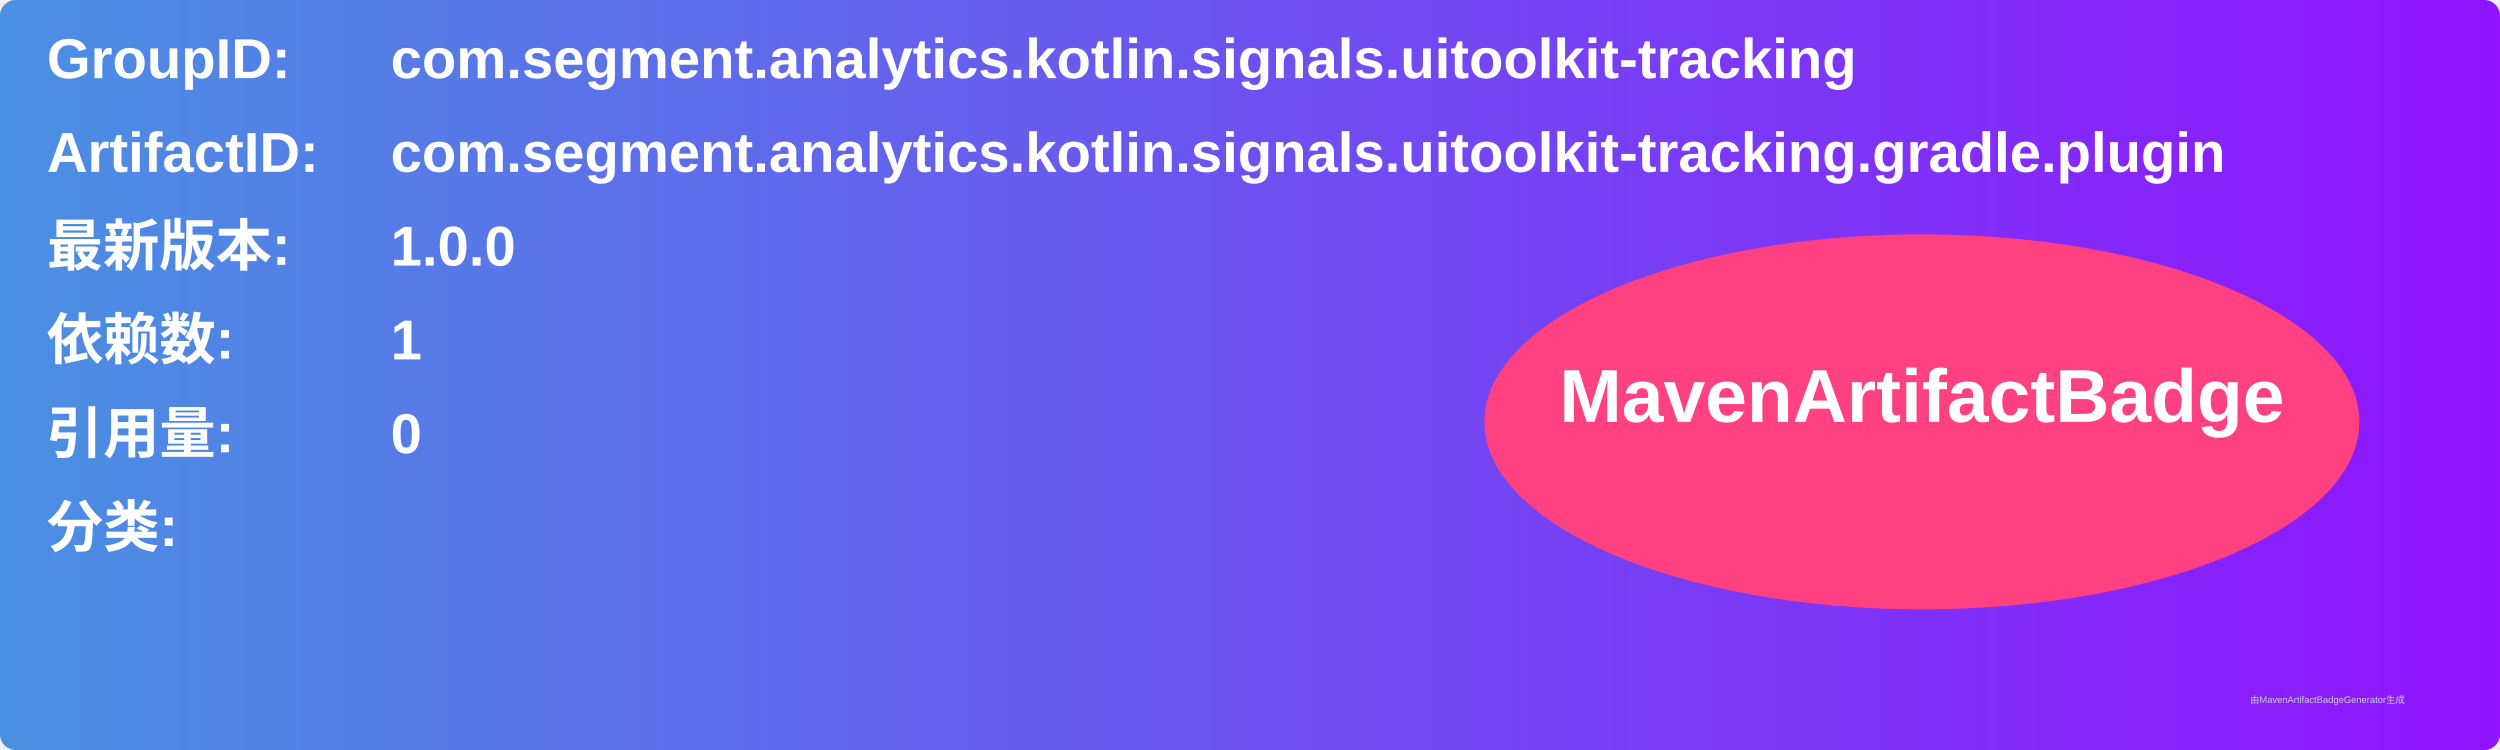
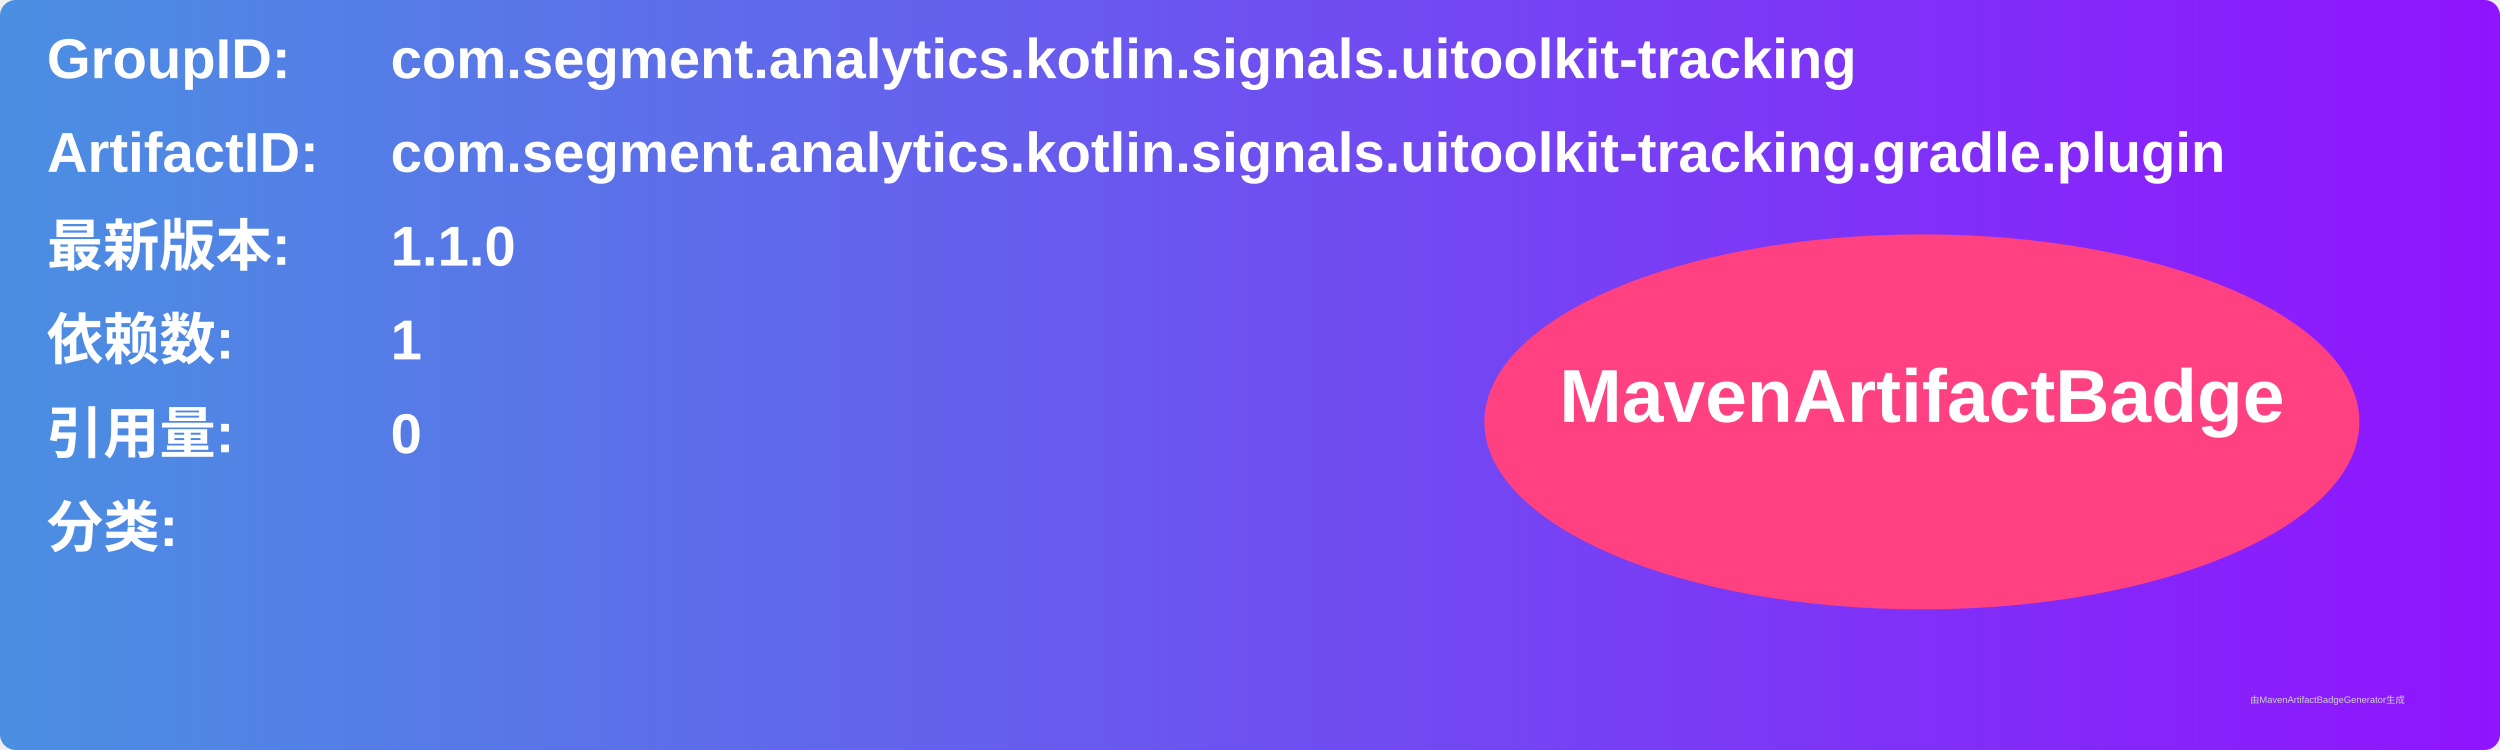
<svg xmlns="http://www.w3.org/2000/svg" width="800" height="240" viewBox="0 0 800 240">
  <linearGradient id="grad" x1="0%" y1="0%" x2="100%" y2="0%">
    <stop offset="0%" stop-color="#4a90e2" />
    <stop offset="100%" stop-color="#9013fe" />
  </linearGradient>
  <rect width="100%" height="100%" rx="5" ry="5" fill="url(#grad)" />
  <g transform="translate(15, 15)">
    <text x="0" y="10" font-family="Arial" font-size="18" fill="white" font-weight="bold" width="260">GroupID:</text>
    <text x="110" y="10" font-family="Arial" font-size="18" fill="white" font-weight="bold" width="460">com.segment.analytics.kotlin.signals.uitoolkit-tracking</text>
    <text x="0" y="40" font-family="Arial" font-size="18" fill="white" font-weight="bold" width="260">ArtifactID:</text>
    <text x="110" y="40" font-family="Arial" font-size="18" fill="white" font-weight="bold" width="460">com.segment.analytics.kotlin.signals.uitoolkit-tracking.gradle.plugin</text>
    <text x="0" y="70" font-family="Arial" font-size="18" fill="white" font-weight="bold">最新版本:</text>
    <text x="110" y="70" font-family="Arial" font-size="18" fill="white" font-weight="bold">
-       <tspan font-weight="bold">1.0.0</tspan>
+       <tspan font-weight="bold">1.1.0</tspan>
    </text>
    <text x="0" y="100" font-family="Arial" font-size="18" fill="white" font-weight="bold">依赖数: </text>
    <text x="110" y="100" font-family="Arial" font-size="18" fill="white">
      <tspan font-weight="bold">1</tspan>
    </text>
    <text x="0" y="130" font-family="Arial" font-size="18" fill="white" font-weight="bold">引用量: </text>
    <text x="110" y="130" font-family="Arial" font-size="18" fill="white">
      <tspan font-weight="bold">0</tspan>
    </text>
    <text x="0" y="160" font-family="Arial" font-size="18" fill="white" font-weight="bold">分类:</text>
    <text x="10" y="190" font-family="Arial" font-size="10" fill="white">
      <tspan font-weight="bold" />
    </text>
    <ellipse cx="600" cy="120" rx="140" ry="60" fill="#ff4081" />
    <text x="600" y="120" text-anchor="middle" font-family="Arial" font-size="24" fill="white" font-weight="bold">MavenArtifactBadge</text>
  </g>
  <text x="720" y="225" font-family="Arial" font-size="3" fill="#d0d0d0">由MavenArtifactBadgeGenerator生成</text>
</svg>
